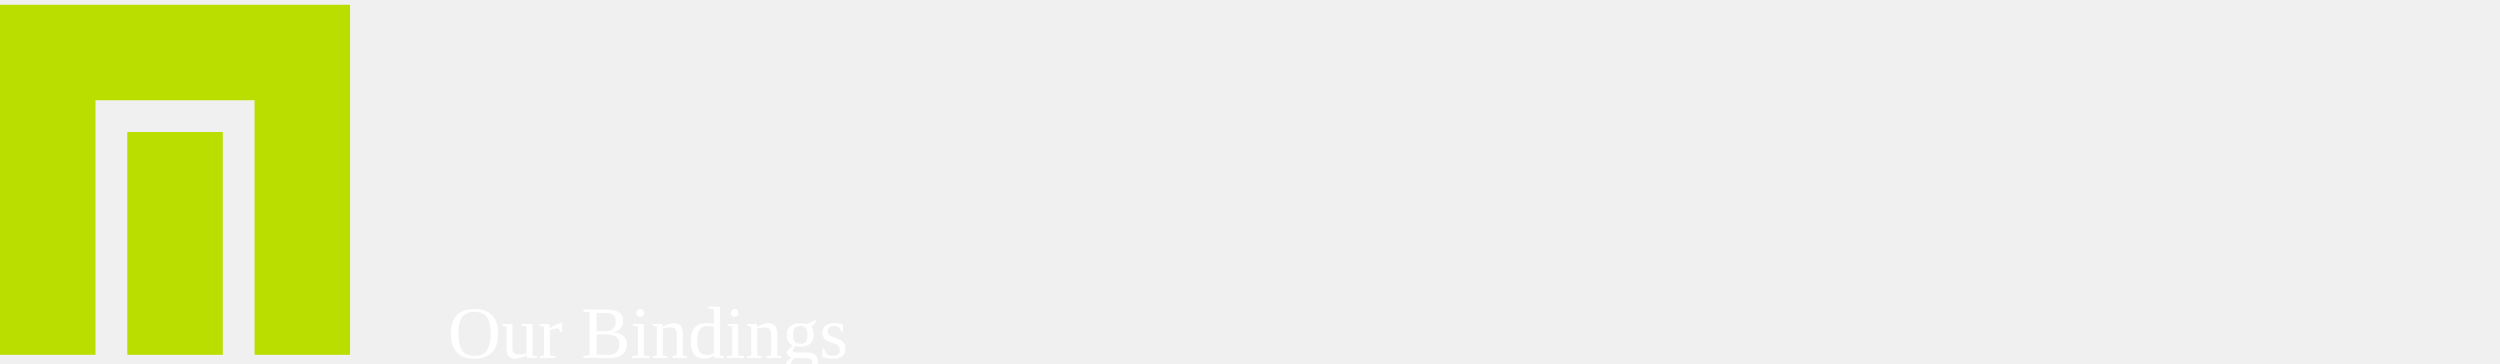
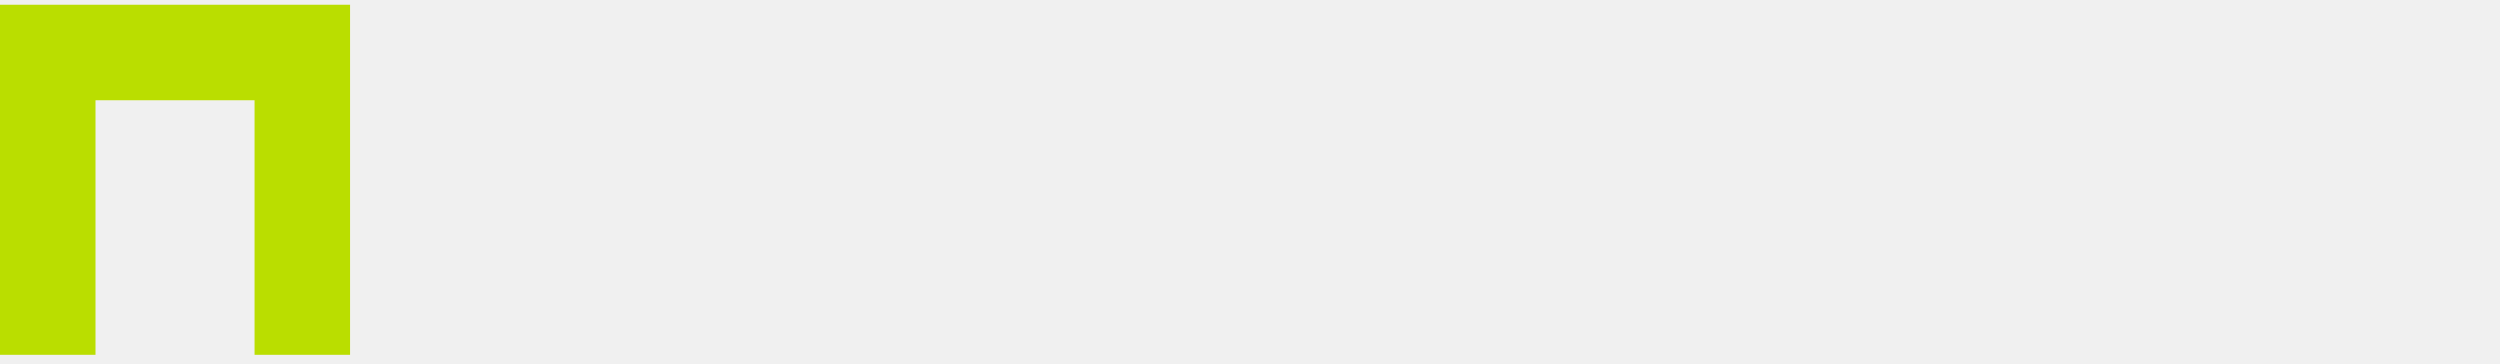
<svg class="section-title-img" viewBox="0 0 406 59">
  <polygon points="0 0.77 0 57.62 15.51 57.62 15.51 16.28 41.34 16.28 41.34 57.62 56.85 57.62 56.85 0.77 0 0.77" fill="#bade00" />
-   <rect x="20.67" y="21.44" width="15.51" height="36.18" fill="#bade00" />
-   <text x="72.73" y="58.13" fill="#fff">Our Bindings</text>
</svg>
